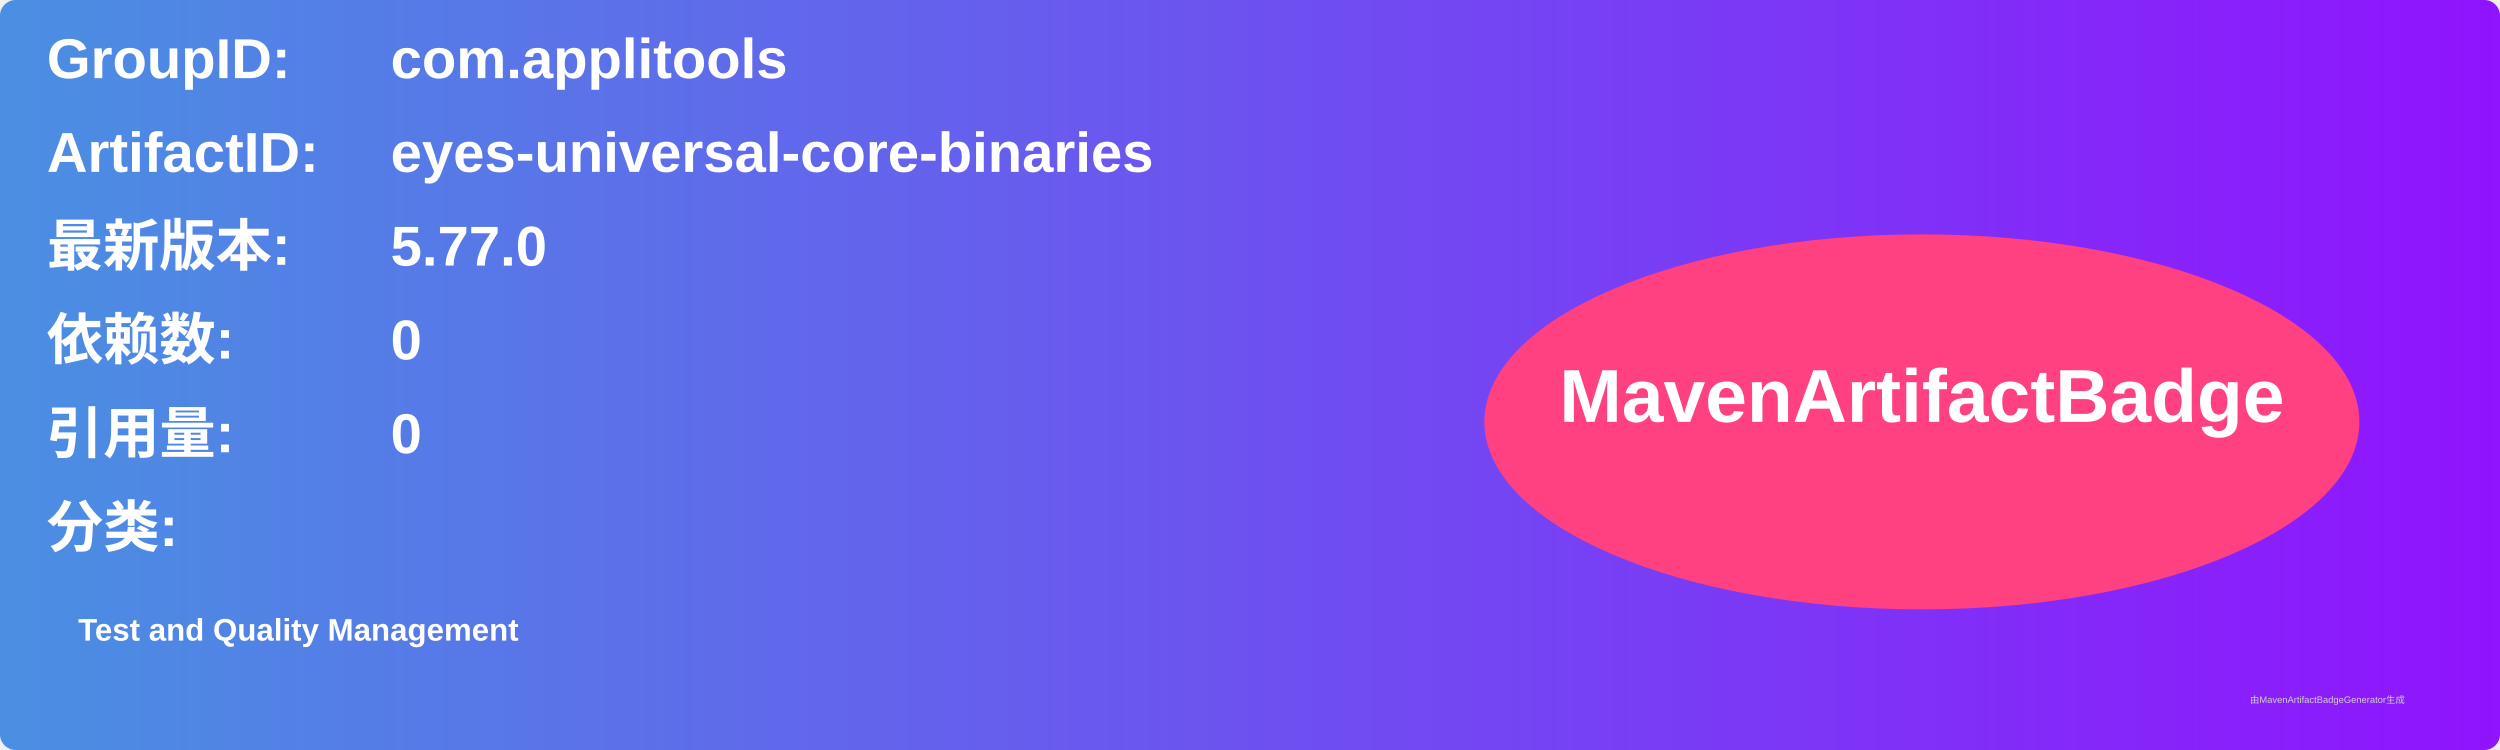
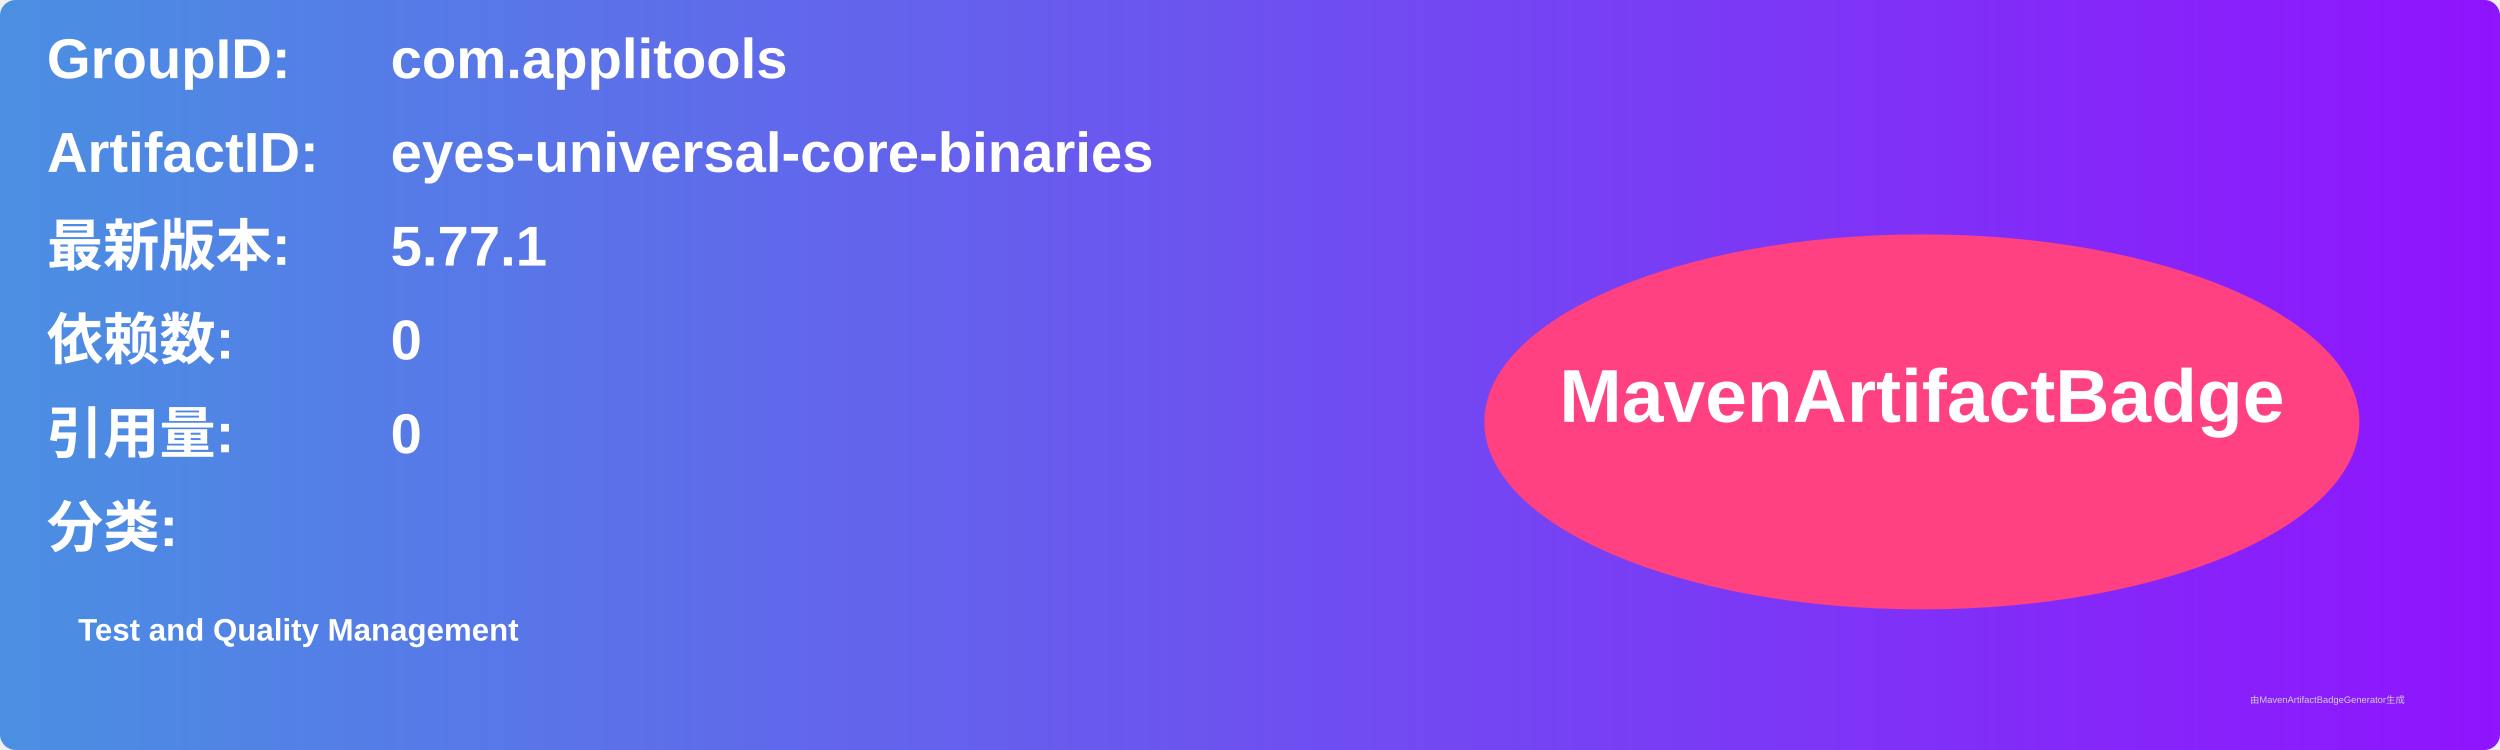
<svg xmlns="http://www.w3.org/2000/svg" width="800" height="240" viewBox="0 0 800 240">
  <linearGradient id="grad" x1="0%" y1="0%" x2="100%" y2="0%">
    <stop offset="0%" stop-color="#4a90e2" />
    <stop offset="100%" stop-color="#9013fe" />
  </linearGradient>
  <rect width="100%" height="100%" rx="5" ry="5" fill="url(#grad)" />
  <g transform="translate(15, 15)">
    <text x="0" y="10" font-family="Arial" font-size="18" fill="white" font-weight="bold" width="260">GroupID:</text>
    <text x="110" y="10" font-family="Arial" font-size="18" fill="white" font-weight="bold" width="460">com.applitools</text>
    <text x="0" y="40" font-family="Arial" font-size="18" fill="white" font-weight="bold" width="260">ArtifactID:</text>
    <text x="110" y="40" font-family="Arial" font-size="18" fill="white" font-weight="bold" width="460">eyes-universal-core-binaries</text>
    <text x="0" y="70" font-family="Arial" font-size="18" fill="white" font-weight="bold">最新版本:</text>
    <text x="110" y="70" font-family="Arial" font-size="18" fill="white" font-weight="bold">
-       <tspan font-weight="bold">5.77.0</tspan>
+       <tspan font-weight="bold">5.77.1</tspan>
    </text>
    <text x="0" y="100" font-family="Arial" font-size="18" fill="white" font-weight="bold">依赖数: </text>
    <text x="110" y="100" font-family="Arial" font-size="18" fill="white">
      <tspan font-weight="bold">0</tspan>
    </text>
    <text x="0" y="130" font-family="Arial" font-size="18" fill="white" font-weight="bold">引用量: </text>
    <text x="110" y="130" font-family="Arial" font-size="18" fill="white">
      <tspan font-weight="bold">0</tspan>
    </text>
    <text x="0" y="160" font-family="Arial" font-size="18" fill="white" font-weight="bold">分类:</text>
    <text x="10" y="190" font-family="Arial" font-size="10" fill="white">
      <tspan font-weight="bold">Test and Quality Management</tspan>
    </text>
    <ellipse cx="600" cy="120" rx="140" ry="60" fill="#ff4081" />
    <text x="600" y="120" text-anchor="middle" font-family="Arial" font-size="24" fill="white" font-weight="bold">MavenArtifactBadge</text>
  </g>
  <text x="720" y="225" font-family="Arial" font-size="3" fill="#d0d0d0">由MavenArtifactBadgeGenerator生成</text>
</svg>
